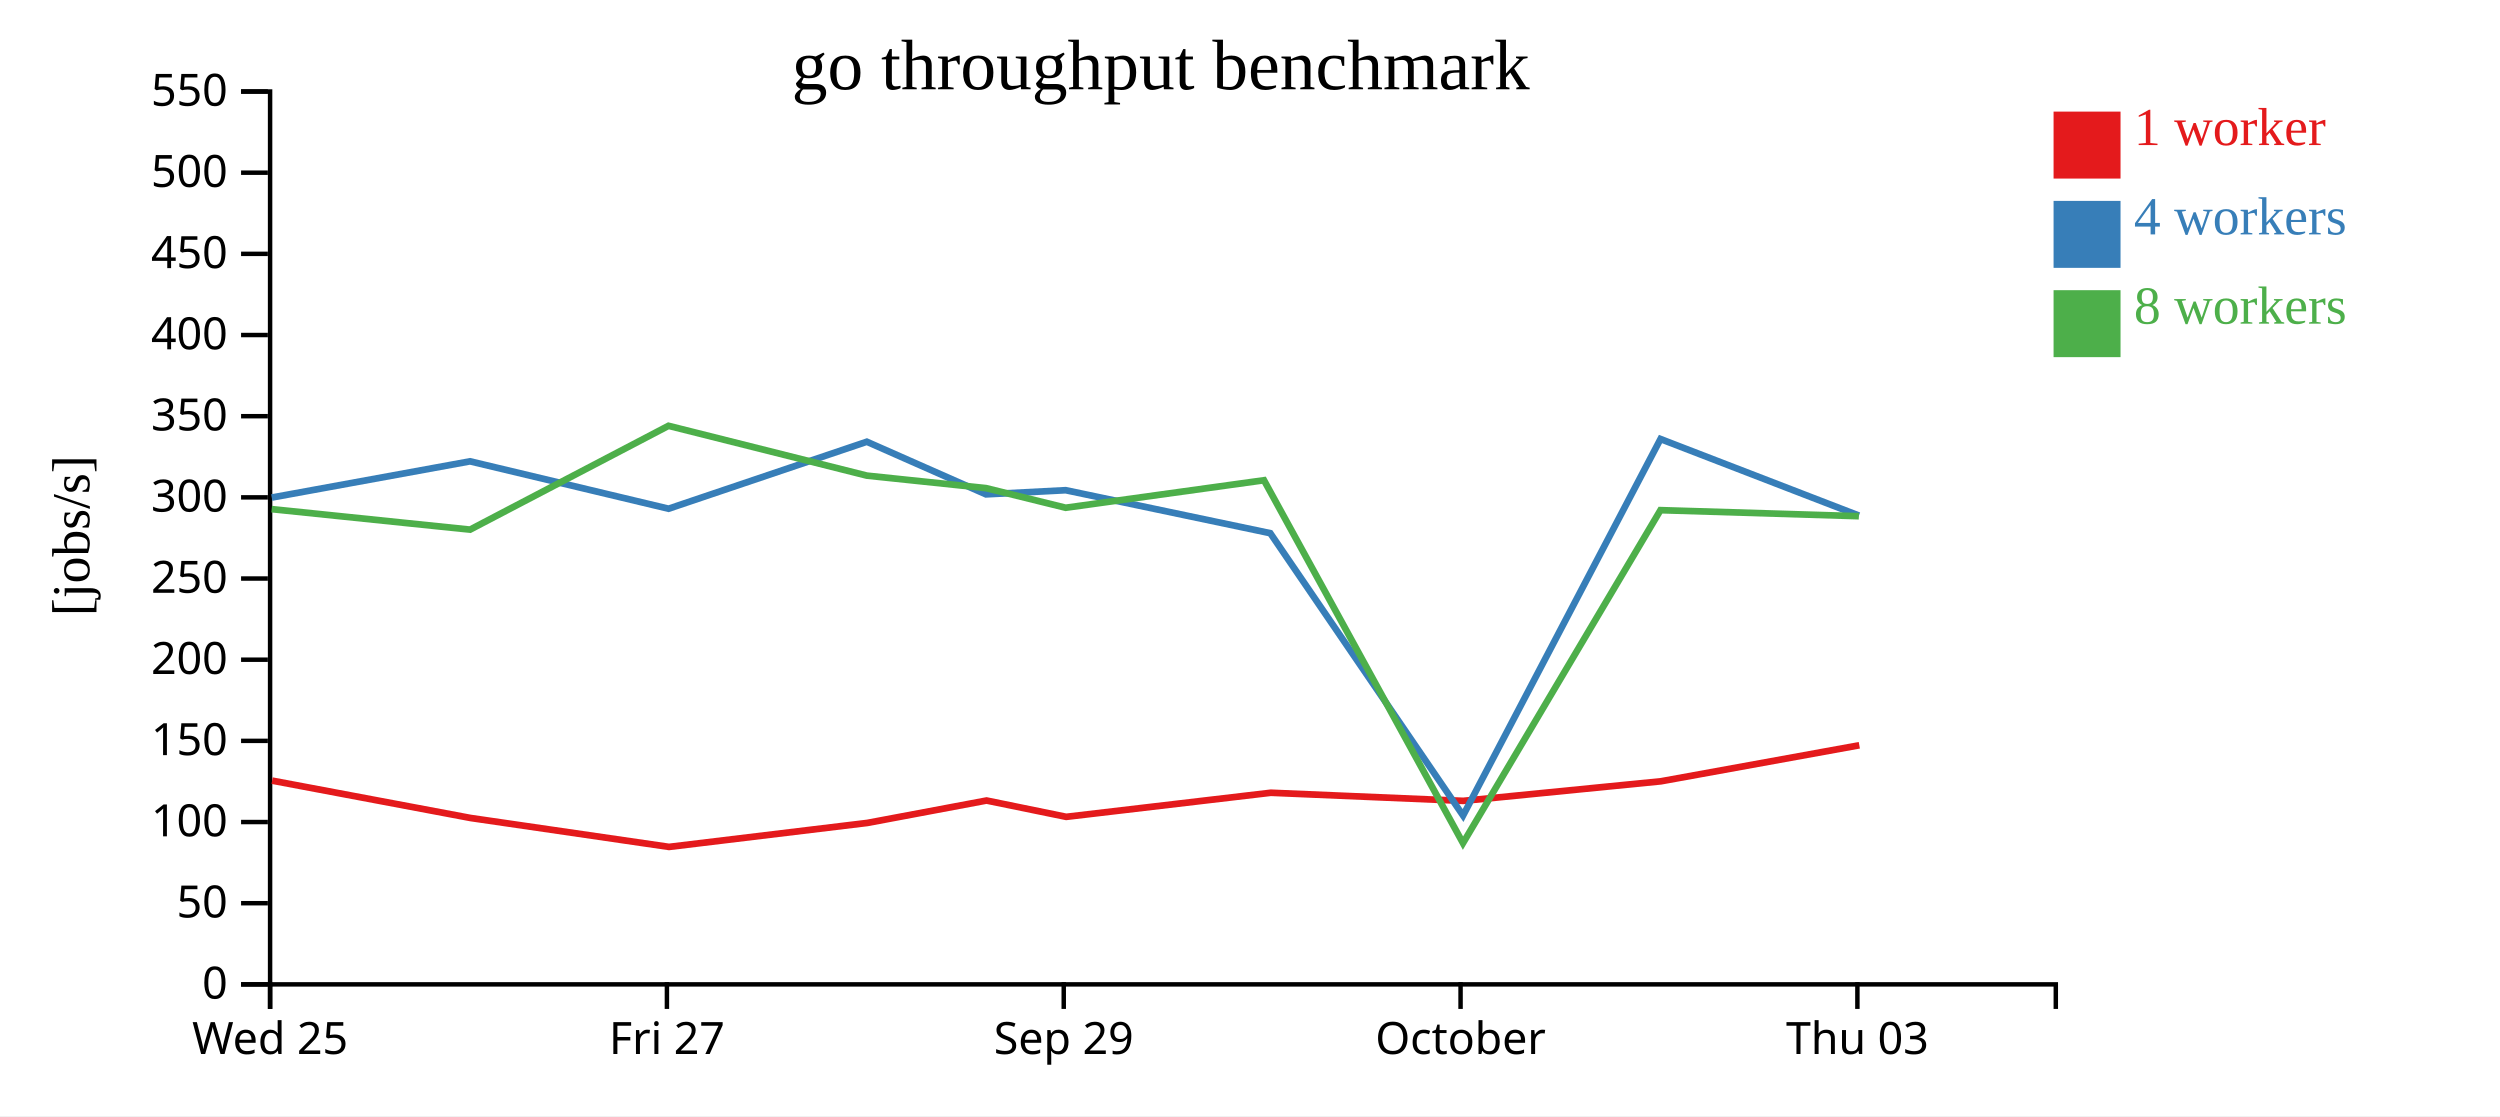
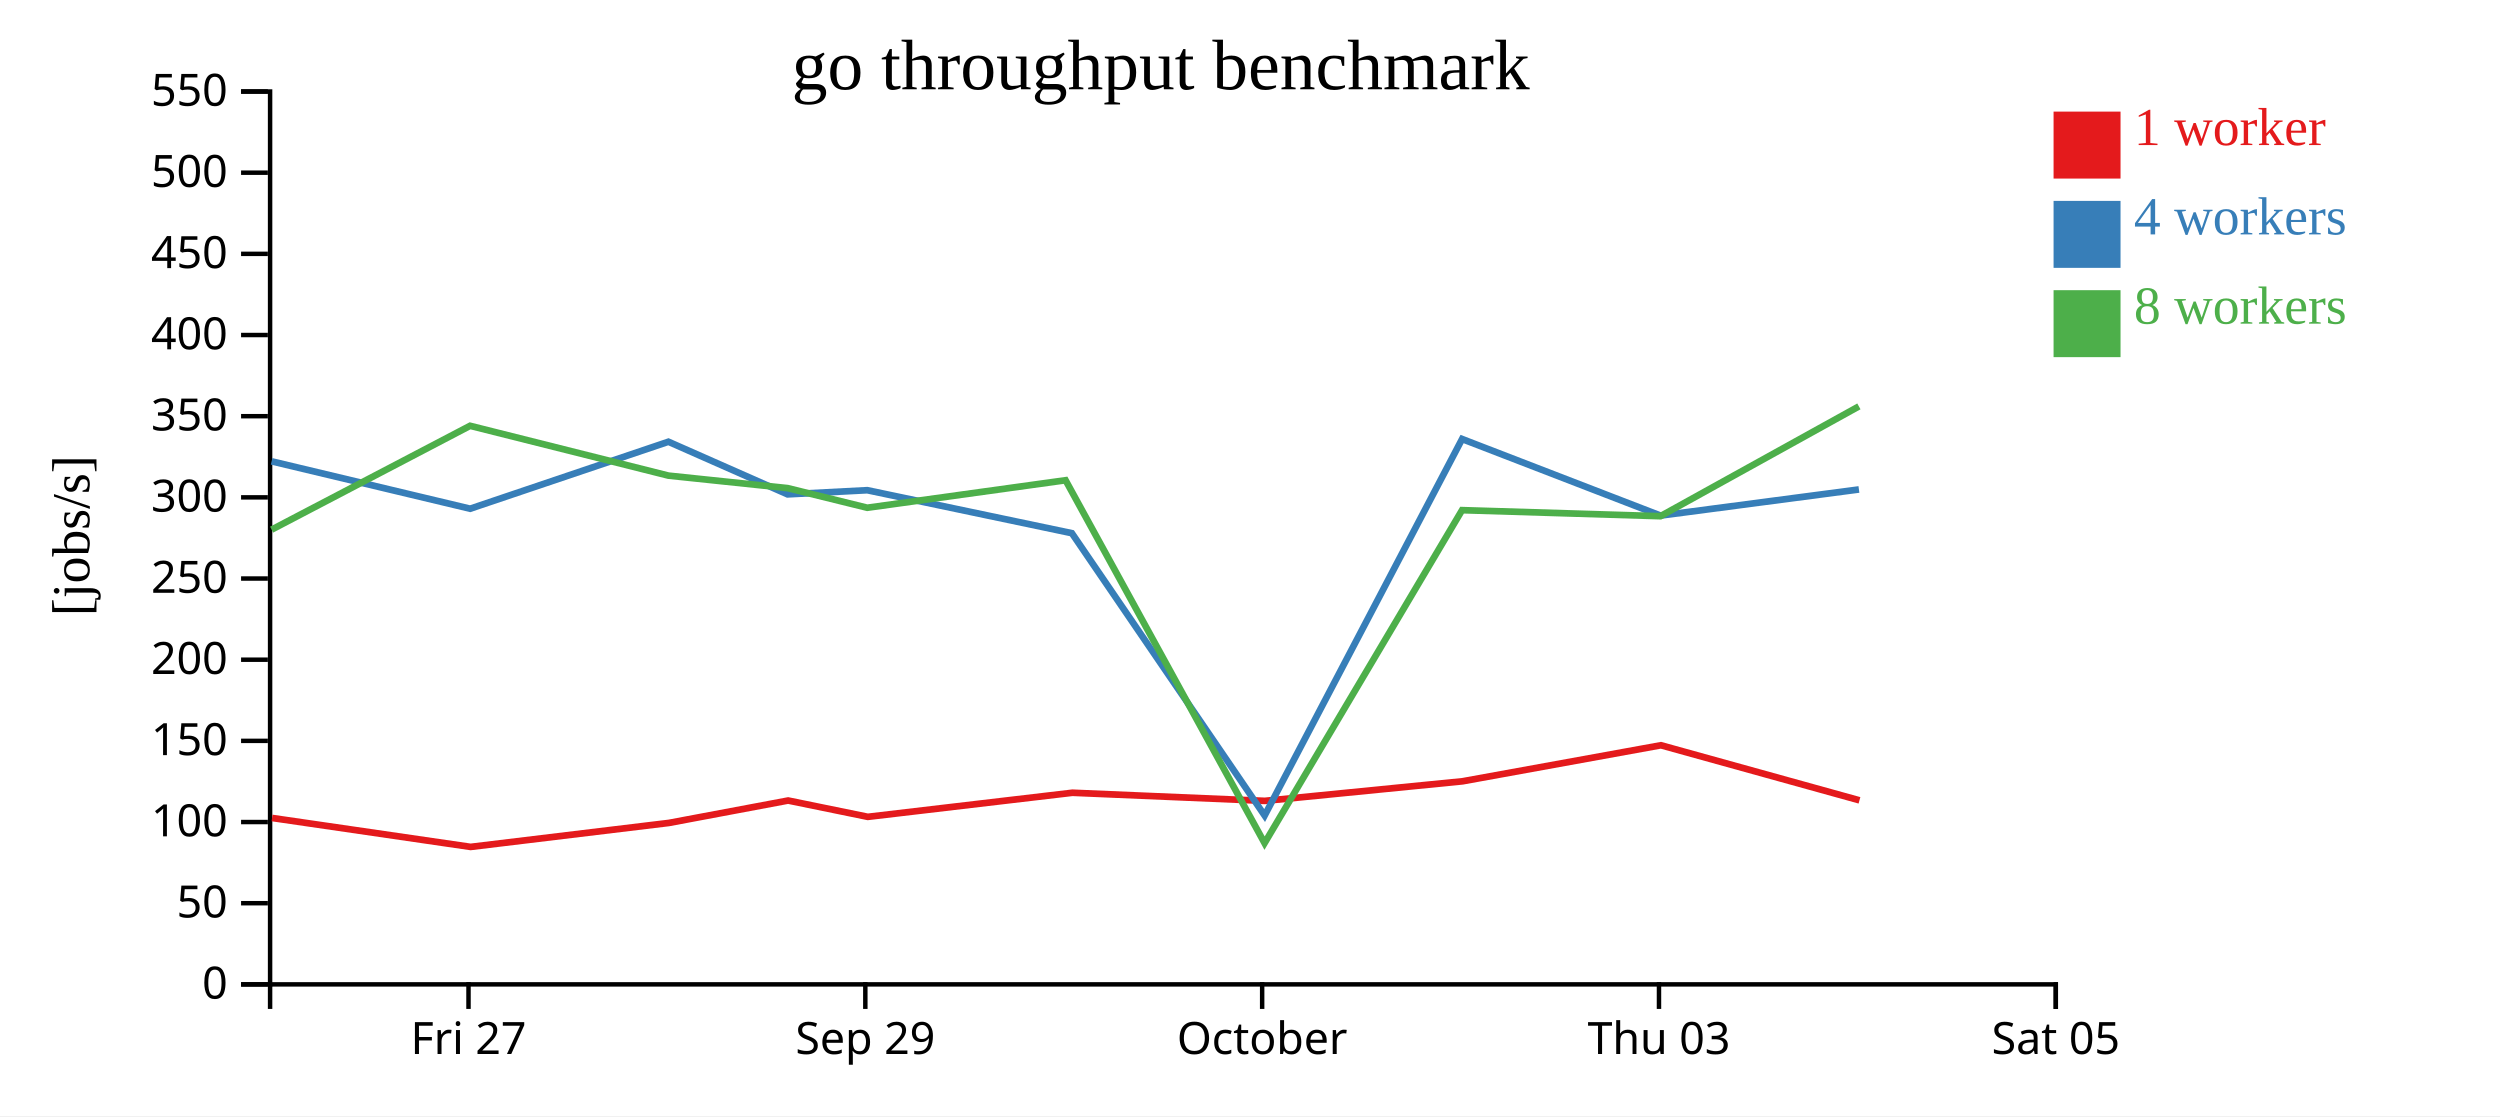
<svg xmlns="http://www.w3.org/2000/svg" width="560" height="250">
  <rect width="100%" height="100%" fill="white" />
  <g transform="translate(60,20)">
    <g transform="translate(0,200)" fill="none" font-size="10" font-family="sans-serif" text-anchor="middle">
      <path class="domain" stroke="currentColor" d="M0.5,6V0.5H400.5V6" />
-       <g class="tick" opacity="1" transform="translate(0.5,0)">
-         <line stroke="currentColor" y2="6" />
-         <text fill="currentColor" y="9" dy="0.71em">Wed 25</text>
-       </g>
-       <g class="tick" opacity="1" transform="translate(89.38889,0)">
+       <g class="tick" opacity="1" transform="translate(44.94444,0)">
        <line stroke="currentColor" y2="6" />
        <text fill="currentColor" y="9" dy="0.71em">Fri 27</text>
      </g>
-       <g class="tick" opacity="1" transform="translate(178.2778,0)">
+       <g class="tick" opacity="1" transform="translate(133.8333,0)">
        <line stroke="currentColor" y2="6" />
        <text fill="currentColor" y="9" dy="0.71em">Sep 29</text>
      </g>
-       <g class="tick" opacity="1" transform="translate(267.1667,0)">
+       <g class="tick" opacity="1" transform="translate(222.7222,0)">
        <line stroke="currentColor" y2="6" />
        <text fill="currentColor" y="9" dy="0.71em">October</text>
      </g>
-       <g class="tick" opacity="1" transform="translate(356.0556,0)">
+       <g class="tick" opacity="1" transform="translate(311.6111,0)">
        <line stroke="currentColor" y2="6" />
        <text fill="currentColor" y="9" dy="0.71em">Thu 03</text>
+       </g>
+       <g class="tick" opacity="1" transform="translate(400.5,0)">
+         <line stroke="currentColor" y2="6" />
+         <text fill="currentColor" y="9" dy="0.71em">Sat 05</text>
      </g>
    </g>
    <g fill="none" font-size="10" font-family="sans-serif" text-anchor="end">
      <path class="domain" stroke="currentColor" d="M-6,200.5H0.5V0.5H-6" />
      <g class="tick" opacity="1" transform="translate(0,200.5)">
        <line stroke="currentColor" x2="-6" />
        <text fill="currentColor" x="-9" dy="0.32em">0</text>
      </g>
      <g class="tick" opacity="1" transform="translate(0,182.3182)">
        <line stroke="currentColor" x2="-6" />
        <text fill="currentColor" x="-9" dy="0.32em">50</text>
      </g>
      <g class="tick" opacity="1" transform="translate(0,164.1364)">
        <line stroke="currentColor" x2="-6" />
        <text fill="currentColor" x="-9" dy="0.32em">100</text>
      </g>
      <g class="tick" opacity="1" transform="translate(0,145.9545)">
        <line stroke="currentColor" x2="-6" />
        <text fill="currentColor" x="-9" dy="0.32em">150</text>
      </g>
      <g class="tick" opacity="1" transform="translate(0,127.7727)">
        <line stroke="currentColor" x2="-6" />
        <text fill="currentColor" x="-9" dy="0.32em">200</text>
      </g>
      <g class="tick" opacity="1" transform="translate(0,109.5909)">
        <line stroke="currentColor" x2="-6" />
        <text fill="currentColor" x="-9" dy="0.32em">250</text>
      </g>
      <g class="tick" opacity="1" transform="translate(0,91.40909)">
        <line stroke="currentColor" x2="-6" />
        <text fill="currentColor" x="-9" dy="0.32em">300</text>
      </g>
      <g class="tick" opacity="1" transform="translate(0,73.22727)">
        <line stroke="currentColor" x2="-6" />
        <text fill="currentColor" x="-9" dy="0.32em">350</text>
      </g>
      <g class="tick" opacity="1" transform="translate(0,55.04545)">
        <line stroke="currentColor" x2="-6" />
        <text fill="currentColor" x="-9" dy="0.32em">400</text>
      </g>
      <g class="tick" opacity="1" transform="translate(0,36.86364)">
        <line stroke="currentColor" x2="-6" />
        <text fill="currentColor" x="-9" dy="0.32em">450</text>
      </g>
      <g class="tick" opacity="1" transform="translate(0,18.68182)">
        <line stroke="currentColor" x2="-6" />
        <text fill="currentColor" x="-9" dy="0.32em">500</text>
      </g>
      <g class="tick" opacity="1" transform="translate(0,0.5)">
        <line stroke="currentColor" x2="-6" />
        <text fill="currentColor" x="-9" dy="0.32em">550</text>
      </g>
    </g>
    <text text-anchor="middle" style="font-size: 12px" transform="rotate(-90)" y="-40" x="-100">[jobs/s]</text>
    <text text-anchor="middle" style="font-size: 16px" y="0" x="200">go throughput benchmark</text>
-     <path class="line" fill="none" stroke="#e41a1c" stroke-width="1.5" d="M0.958,154.864L45.388,163.226L89.859,169.707L134.281,164.335L160.985,159.318L178.831,162.974L224.668,157.576L267.767,159.395L312.061,155.007L356.488,146.938" />
-     <path class="line" fill="none" stroke="#377eb8" stroke-width="1.5" d="M0.871,91.452L45.285,83.338L89.753,93.953L134.17,78.949L160.859,90.734L178.71,89.807L224.542,99.437L267.724,162.679L311.955,78.342L356.4,95.492" />
-     <path class="line" fill="none" stroke="#4daf4a" stroke-width="1.5" d="M0.858,94.045L45.288,98.638L89.746,75.382L134.175,86.541L160.855,89.338L178.712,93.736L223.133,87.576L267.708,168.859L311.944,94.276L356.383,95.627" />
+     <path class="line" fill="none" stroke="#e41a1c" stroke-width="1.5" d="M0.943,163.226L45.415,169.707L89.836,164.335L116.54,159.318L134.386,162.974L180.224,157.576L223.322,159.395L267.617,155.007L312.044,146.938L356.521,159.275" />
+     <path class="line" fill="none" stroke="#377eb8" stroke-width="1.5" d="M0.84,83.338L45.309,93.953L89.726,78.949L116.415,90.734L134.266,89.807L180.097,99.437L223.279,162.679L267.51,78.342L311.955,95.492L356.4,89.64" />
+     <path class="line" fill="none" stroke="#4daf4a" stroke-width="1.5" d="M0.843,98.638L45.301,75.382L89.731,86.541L116.411,89.338L134.267,93.736L178.689,87.576L223.263,168.859L267.5,94.276L311.938,95.627L356.393,71.028" />
    <rect class="dot" x="400" y="5" width="15" height="15" style="fill: #e41a1c;" />
    <rect class="dot" x="400" y="25" width="15" height="15" style="fill: #377eb8;" />
    <rect class="dot" x="400" y="45" width="15" height="15" style="fill: #4daf4a;" />
    <text class="label" x="418" y="12.5" style="fill: #e41a1c; alignment-baseline: middle;" text-anchor="left">1 worker</text>
    <text class="label" x="418" y="32.5" style="fill: #377eb8; alignment-baseline: middle;" text-anchor="left">4 workers</text>
    <text class="label" x="418" y="52.5" style="fill: #4daf4a; alignment-baseline: middle;" text-anchor="left">8 workers</text>
  </g>
</svg>
